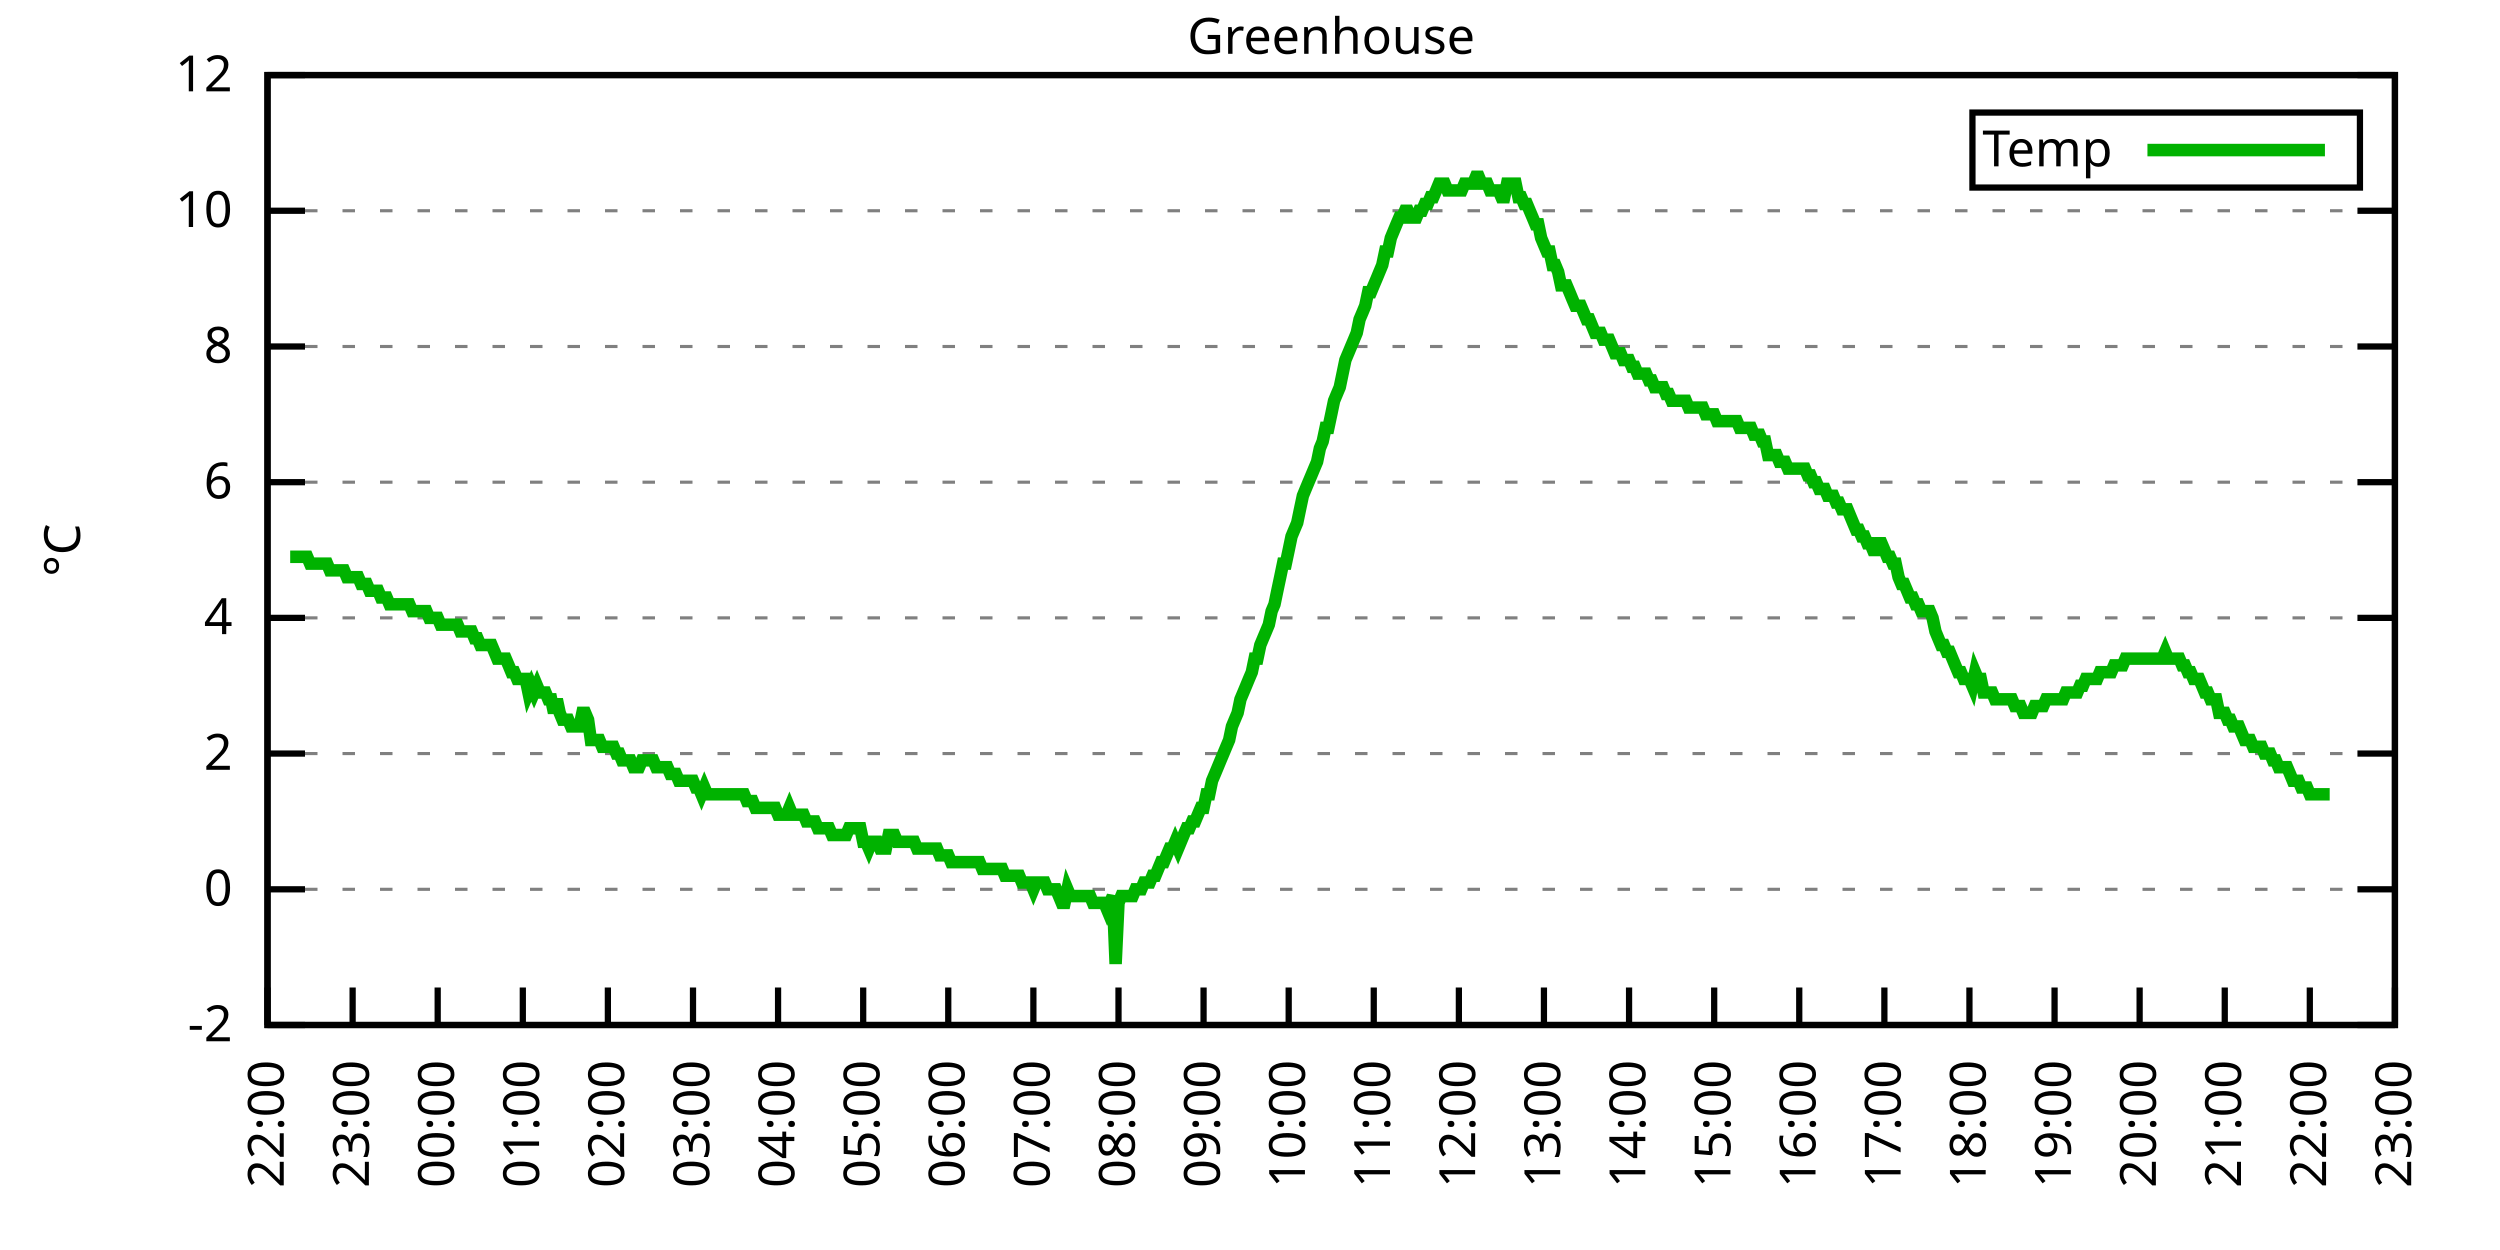
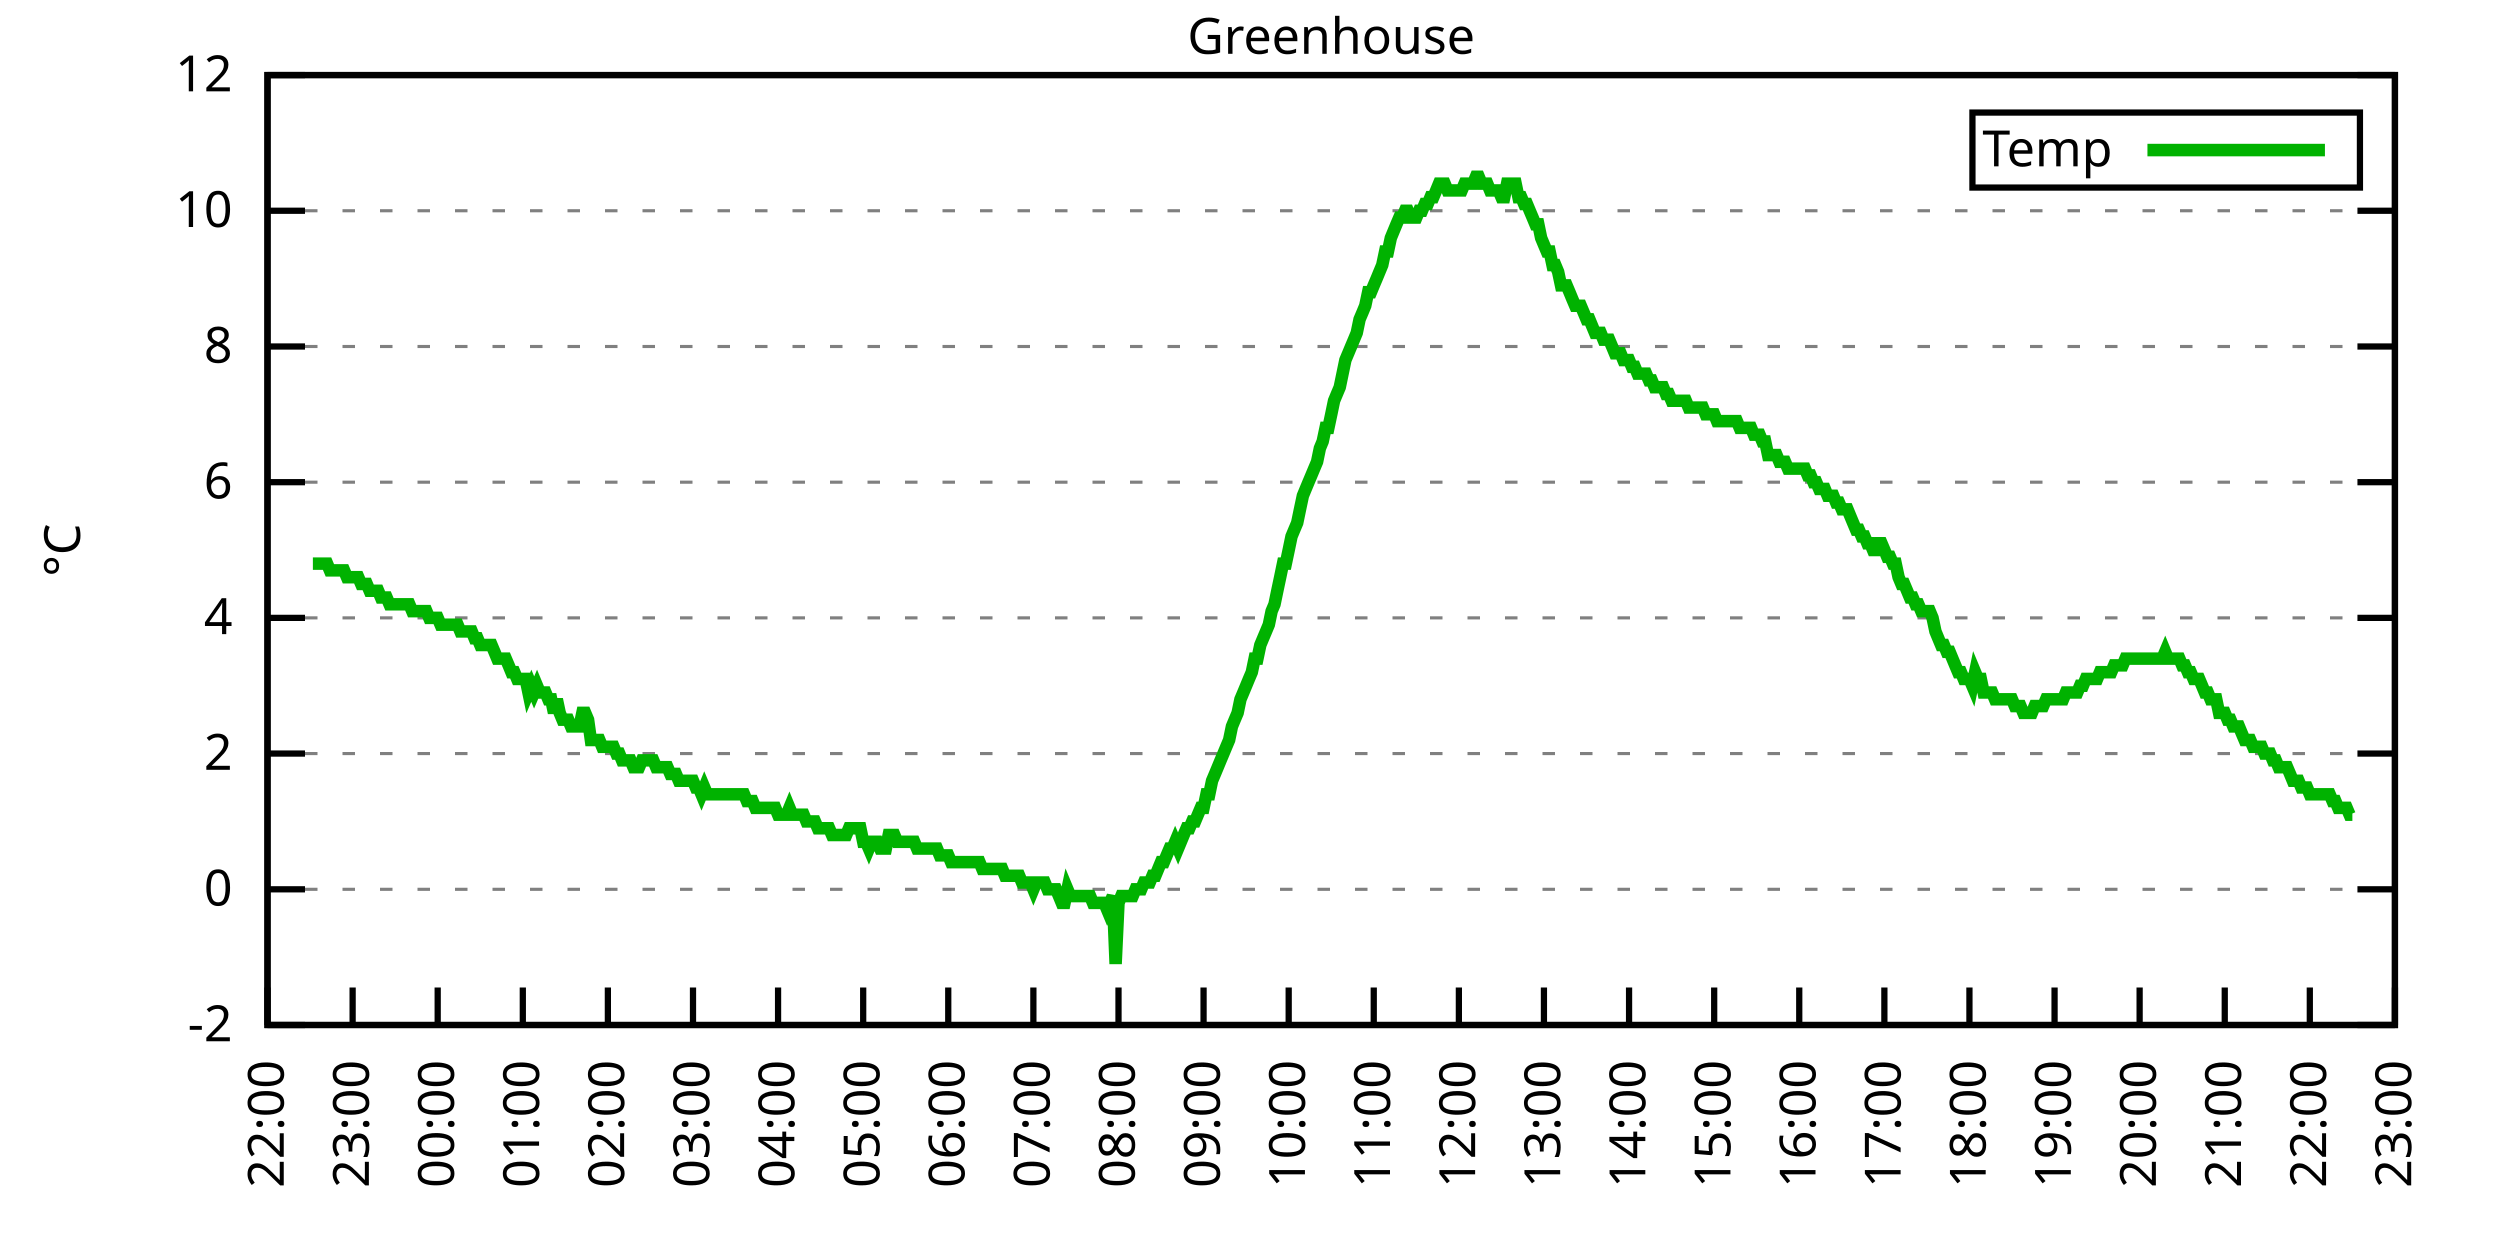
<svg xmlns="http://www.w3.org/2000/svg" xmlns:xlink="http://www.w3.org/1999/xlink" width="400" height="200" viewBox="0 0 400 200">
  <g id="gnuplot_canvas">
    <rect x="0" y="0" width="400" height="200" fill="none" />
    <defs>
      <circle id="gpDot" r="0.5" stroke-width="0.5" stroke="currentColor" />
      <path id="gpPt0" stroke-width="0.333" stroke="currentColor" d="M-1,0 h2 M0,-1 v2" />
      <path id="gpPt1" stroke-width="0.333" stroke="currentColor" d="M-1,-1 L1,1 M1,-1 L-1,1" />
      <path id="gpPt2" stroke-width="0.333" stroke="currentColor" d="M-1,0 L1,0 M0,-1 L0,1 M-1,-1 L1,1 M-1,1 L1,-1" />
      <rect id="gpPt3" stroke-width="0.333" stroke="currentColor" x="-1" y="-1" width="2" height="2" />
      <rect id="gpPt4" stroke-width="0.333" stroke="currentColor" fill="currentColor" x="-1" y="-1" width="2" height="2" />
      <circle id="gpPt5" stroke-width="0.333" stroke="currentColor" cx="0" cy="0" r="1" />
      <use xlink:href="#gpPt5" id="gpPt6" fill="currentColor" stroke="none" />
      <path id="gpPt7" stroke-width="0.333" stroke="currentColor" d="M0,-1.33 L-1.33,0.67 L1.33,0.67 z" />
      <use xlink:href="#gpPt7" id="gpPt8" fill="currentColor" stroke="none" />
      <use xlink:href="#gpPt7" id="gpPt9" stroke="currentColor" transform="rotate(180)" />
      <use xlink:href="#gpPt9" id="gpPt10" fill="currentColor" stroke="none" />
      <use xlink:href="#gpPt3" id="gpPt11" stroke="currentColor" transform="rotate(45)" />
      <use xlink:href="#gpPt11" id="gpPt12" fill="currentColor" stroke="none" />
      <path id="gpPt13" stroke-width="0.333" stroke="currentColor" d="M0,1.330 L1.265,0.411 L0.782,-1.067 L-0.782,-1.076 L-1.265,0.411 z" />
      <use xlink:href="#gpPt13" id="gpPt14" fill="currentColor" stroke="none" />
      <filter id="textbox" filterUnits="objectBoundingBox" x="0" y="0" height="1" width="1">
        <feFlood flood-color="white" flood-opacity="1" result="bgnd" />
        <feComposite in="SourceGraphic" in2="bgnd" operator="atop" />
      </filter>
      <filter id="greybox" filterUnits="objectBoundingBox" x="0" y="0" height="1" width="1">
        <feFlood flood-color="lightgrey" flood-opacity="1" result="grey" />
        <feComposite in="SourceGraphic" in2="grey" operator="atop" />
      </filter>
    </defs>
    <g fill="none" color="white" stroke="currentColor" stroke-width="1.00" stroke-linecap="butt" stroke-linejoin="miter">
</g>
    <g fill="none" color="black" stroke="currentColor" stroke-width="1.00" stroke-linecap="butt" stroke-linejoin="miter">
      <g stroke="none" shape-rendering="crispEdges">
        <polygon fill="rgb(255, 255, 255)" points="42.80,164.00 383.18,164.00 383.18,12.02 42.80,12.02 " />
      </g>
    </g>
    <g fill="none" color="black" stroke="currentColor" stroke-width="1.00" stroke-linecap="butt" stroke-linejoin="miter">
</g>
    <g fill="none" color="black" stroke="black" stroke-width="0.50" stroke-linecap="butt" stroke-linejoin="miter">
</g>
    <g fill="none" color="gray" stroke="currentColor" stroke-width="0.50" stroke-linecap="butt" stroke-linejoin="miter">
      <path stroke="gray" stroke-dasharray="2,4" class="gridline" d="M42.80,164.00 L383.19,164.00  " />
    </g>
    <g fill="none" color="gray" stroke="gray" stroke-width="1.00" stroke-linecap="butt" stroke-linejoin="miter">
</g>
    <g fill="none" color="black" stroke="currentColor" stroke-width="1.00" stroke-linecap="butt" stroke-linejoin="miter">
      <path stroke="black" d="M42.80,164.00 L48.80,164.00 M383.19,164.00 L377.19,164.00  " />
      <g transform="translate(37.20,166.60)" stroke="none" fill="black" font-family="Sans" font-size="8.00" text-anchor="end">
        <text>
          <tspan font-family="Sans">-2</tspan>
        </text>
      </g>
    </g>
    <g fill="none" color="black" stroke="currentColor" stroke-width="1.00" stroke-linecap="butt" stroke-linejoin="miter">
</g>
    <g fill="none" color="black" stroke="black" stroke-width="0.50" stroke-linecap="butt" stroke-linejoin="miter">
</g>
    <g fill="none" color="gray" stroke="currentColor" stroke-width="0.50" stroke-linecap="butt" stroke-linejoin="miter">
      <path stroke="gray" stroke-dasharray="2,4" class="gridline" d="M42.80,142.29 L383.19,142.29  " />
    </g>
    <g fill="none" color="gray" stroke="gray" stroke-width="1.00" stroke-linecap="butt" stroke-linejoin="miter">
</g>
    <g fill="none" color="black" stroke="currentColor" stroke-width="1.00" stroke-linecap="butt" stroke-linejoin="miter">
      <path stroke="black" d="M42.80,142.29 L48.80,142.29 M383.19,142.29 L377.19,142.29  " />
      <g transform="translate(37.20,144.89)" stroke="none" fill="black" font-family="Sans" font-size="8.00" text-anchor="end">
        <text>
          <tspan font-family="Sans"> 0</tspan>
        </text>
      </g>
    </g>
    <g fill="none" color="black" stroke="currentColor" stroke-width="1.00" stroke-linecap="butt" stroke-linejoin="miter">
</g>
    <g fill="none" color="black" stroke="black" stroke-width="0.50" stroke-linecap="butt" stroke-linejoin="miter">
</g>
    <g fill="none" color="gray" stroke="currentColor" stroke-width="0.50" stroke-linecap="butt" stroke-linejoin="miter">
      <path stroke="gray" stroke-dasharray="2,4" class="gridline" d="M42.80,120.57 L383.19,120.57  " />
    </g>
    <g fill="none" color="gray" stroke="gray" stroke-width="1.00" stroke-linecap="butt" stroke-linejoin="miter">
</g>
    <g fill="none" color="black" stroke="currentColor" stroke-width="1.00" stroke-linecap="butt" stroke-linejoin="miter">
      <path stroke="black" d="M42.80,120.57 L48.80,120.57 M383.19,120.57 L377.19,120.57  " />
      <g transform="translate(37.20,123.17)" stroke="none" fill="black" font-family="Sans" font-size="8.00" text-anchor="end">
        <text>
          <tspan font-family="Sans"> 2</tspan>
        </text>
      </g>
    </g>
    <g fill="none" color="black" stroke="currentColor" stroke-width="1.00" stroke-linecap="butt" stroke-linejoin="miter">
</g>
    <g fill="none" color="black" stroke="black" stroke-width="0.50" stroke-linecap="butt" stroke-linejoin="miter">
</g>
    <g fill="none" color="gray" stroke="currentColor" stroke-width="0.50" stroke-linecap="butt" stroke-linejoin="miter">
      <path stroke="gray" stroke-dasharray="2,4" class="gridline" d="M42.80,98.86 L383.19,98.86  " />
    </g>
    <g fill="none" color="gray" stroke="gray" stroke-width="1.00" stroke-linecap="butt" stroke-linejoin="miter">
</g>
    <g fill="none" color="black" stroke="currentColor" stroke-width="1.00" stroke-linecap="butt" stroke-linejoin="miter">
      <path stroke="black" d="M42.80,98.86 L48.80,98.86 M383.19,98.86 L377.19,98.86  " />
      <g transform="translate(37.20,101.46)" stroke="none" fill="black" font-family="Sans" font-size="8.00" text-anchor="end">
        <text>
          <tspan font-family="Sans"> 4</tspan>
        </text>
      </g>
    </g>
    <g fill="none" color="black" stroke="currentColor" stroke-width="1.00" stroke-linecap="butt" stroke-linejoin="miter">
</g>
    <g fill="none" color="black" stroke="black" stroke-width="0.50" stroke-linecap="butt" stroke-linejoin="miter">
</g>
    <g fill="none" color="gray" stroke="currentColor" stroke-width="0.50" stroke-linecap="butt" stroke-linejoin="miter">
      <path stroke="gray" stroke-dasharray="2,4" class="gridline" d="M42.80,77.15 L383.19,77.15  " />
    </g>
    <g fill="none" color="gray" stroke="gray" stroke-width="1.00" stroke-linecap="butt" stroke-linejoin="miter">
</g>
    <g fill="none" color="black" stroke="currentColor" stroke-width="1.00" stroke-linecap="butt" stroke-linejoin="miter">
      <path stroke="black" d="M42.80,77.15 L48.80,77.15 M383.19,77.15 L377.19,77.15  " />
      <g transform="translate(37.20,79.75)" stroke="none" fill="black" font-family="Sans" font-size="8.00" text-anchor="end">
        <text>
          <tspan font-family="Sans"> 6</tspan>
        </text>
      </g>
    </g>
    <g fill="none" color="black" stroke="currentColor" stroke-width="1.00" stroke-linecap="butt" stroke-linejoin="miter">
</g>
    <g fill="none" color="black" stroke="black" stroke-width="0.50" stroke-linecap="butt" stroke-linejoin="miter">
</g>
    <g fill="none" color="gray" stroke="currentColor" stroke-width="0.50" stroke-linecap="butt" stroke-linejoin="miter">
      <path stroke="gray" stroke-dasharray="2,4" class="gridline" d="M42.80,55.44 L383.19,55.44  " />
    </g>
    <g fill="none" color="gray" stroke="gray" stroke-width="1.00" stroke-linecap="butt" stroke-linejoin="miter">
</g>
    <g fill="none" color="black" stroke="currentColor" stroke-width="1.00" stroke-linecap="butt" stroke-linejoin="miter">
      <path stroke="black" d="M42.80,55.44 L48.80,55.44 M383.19,55.44 L377.19,55.44  " />
      <g transform="translate(37.20,58.04)" stroke="none" fill="black" font-family="Sans" font-size="8.00" text-anchor="end">
        <text>
          <tspan font-family="Sans"> 8</tspan>
        </text>
      </g>
    </g>
    <g fill="none" color="black" stroke="currentColor" stroke-width="1.00" stroke-linecap="butt" stroke-linejoin="miter">
</g>
    <g fill="none" color="black" stroke="black" stroke-width="0.50" stroke-linecap="butt" stroke-linejoin="miter">
</g>
    <g fill="none" color="gray" stroke="currentColor" stroke-width="0.50" stroke-linecap="butt" stroke-linejoin="miter">
      <path stroke="gray" stroke-dasharray="2,4" class="gridline" d="M42.80,33.72 L383.19,33.72  " />
    </g>
    <g fill="none" color="gray" stroke="gray" stroke-width="1.00" stroke-linecap="butt" stroke-linejoin="miter">
</g>
    <g fill="none" color="black" stroke="currentColor" stroke-width="1.00" stroke-linecap="butt" stroke-linejoin="miter">
      <path stroke="black" d="M42.80,33.72 L48.80,33.72 M383.19,33.72 L377.19,33.72  " />
      <g transform="translate(37.20,36.32)" stroke="none" fill="black" font-family="Sans" font-size="8.00" text-anchor="end">
        <text>
          <tspan font-family="Sans"> 10</tspan>
        </text>
      </g>
    </g>
    <g fill="none" color="black" stroke="currentColor" stroke-width="1.00" stroke-linecap="butt" stroke-linejoin="miter">
</g>
    <g fill="none" color="black" stroke="black" stroke-width="0.50" stroke-linecap="butt" stroke-linejoin="miter">
</g>
    <g fill="none" color="gray" stroke="currentColor" stroke-width="0.50" stroke-linecap="butt" stroke-linejoin="miter">
      <path stroke="gray" stroke-dasharray="2,4" class="gridline" d="M42.80,12.01 L383.19,12.01  " />
    </g>
    <g fill="none" color="gray" stroke="gray" stroke-width="1.00" stroke-linecap="butt" stroke-linejoin="miter">
</g>
    <g fill="none" color="black" stroke="currentColor" stroke-width="1.00" stroke-linecap="butt" stroke-linejoin="miter">
      <path stroke="black" d="M42.80,12.01 L48.80,12.01 M383.19,12.01 L377.19,12.01  " />
      <g transform="translate(37.20,14.61)" stroke="none" fill="black" font-family="Sans" font-size="8.00" text-anchor="end">
        <text>
          <tspan font-family="Sans"> 12</tspan>
        </text>
      </g>
    </g>
    <g fill="none" color="black" stroke="currentColor" stroke-width="1.00" stroke-linecap="butt" stroke-linejoin="miter">
      <path stroke="black" d="M42.80,164.00 L42.80,158.00  " />
      <g transform="translate(45.40,169.60) rotate(270.00)" stroke="none" fill="black" font-family="Sans" font-size="8.00" text-anchor="end">
        <text>
          <tspan font-family="Sans">22:00</tspan>
        </text>
      </g>
    </g>
    <g fill="none" color="black" stroke="currentColor" stroke-width="1.00" stroke-linecap="butt" stroke-linejoin="miter">
      <path stroke="black" d="M56.42,164.00 L56.42,158.00  " />
      <g transform="translate(59.02,169.60) rotate(270.00)" stroke="none" fill="black" font-family="Sans" font-size="8.00" text-anchor="end">
        <text>
          <tspan font-family="Sans">23:00</tspan>
        </text>
      </g>
    </g>
    <g fill="none" color="black" stroke="currentColor" stroke-width="1.00" stroke-linecap="butt" stroke-linejoin="miter">
      <path stroke="black" d="M70.03,164.00 L70.03,158.00  " />
      <g transform="translate(72.63,169.60) rotate(270.00)" stroke="none" fill="black" font-family="Sans" font-size="8.00" text-anchor="end">
        <text>
          <tspan font-family="Sans">00:00</tspan>
        </text>
      </g>
    </g>
    <g fill="none" color="black" stroke="currentColor" stroke-width="1.00" stroke-linecap="butt" stroke-linejoin="miter">
      <path stroke="black" d="M83.65,164.00 L83.65,158.00  " />
      <g transform="translate(86.25,169.60) rotate(270.00)" stroke="none" fill="black" font-family="Sans" font-size="8.00" text-anchor="end">
        <text>
          <tspan font-family="Sans">01:00</tspan>
        </text>
      </g>
    </g>
    <g fill="none" color="black" stroke="currentColor" stroke-width="1.00" stroke-linecap="butt" stroke-linejoin="miter">
      <path stroke="black" d="M97.26,164.00 L97.26,158.00  " />
      <g transform="translate(99.86,169.60) rotate(270.00)" stroke="none" fill="black" font-family="Sans" font-size="8.00" text-anchor="end">
        <text>
          <tspan font-family="Sans">02:00</tspan>
        </text>
      </g>
    </g>
    <g fill="none" color="black" stroke="currentColor" stroke-width="1.00" stroke-linecap="butt" stroke-linejoin="miter">
      <path stroke="black" d="M110.88,164.00 L110.88,158.00  " />
      <g transform="translate(113.48,169.60) rotate(270.00)" stroke="none" fill="black" font-family="Sans" font-size="8.00" text-anchor="end">
        <text>
          <tspan font-family="Sans">03:00</tspan>
        </text>
      </g>
    </g>
    <g fill="none" color="black" stroke="currentColor" stroke-width="1.00" stroke-linecap="butt" stroke-linejoin="miter">
      <path stroke="black" d="M124.49,164.00 L124.49,158.00  " />
      <g transform="translate(127.09,169.60) rotate(270.00)" stroke="none" fill="black" font-family="Sans" font-size="8.00" text-anchor="end">
        <text>
          <tspan font-family="Sans">04:00</tspan>
        </text>
      </g>
    </g>
    <g fill="none" color="black" stroke="currentColor" stroke-width="1.00" stroke-linecap="butt" stroke-linejoin="miter">
      <path stroke="black" d="M138.11,164.00 L138.11,158.00  " />
      <g transform="translate(140.71,169.60) rotate(270.00)" stroke="none" fill="black" font-family="Sans" font-size="8.00" text-anchor="end">
        <text>
          <tspan font-family="Sans">05:00</tspan>
        </text>
      </g>
    </g>
    <g fill="none" color="black" stroke="currentColor" stroke-width="1.00" stroke-linecap="butt" stroke-linejoin="miter">
      <path stroke="black" d="M151.72,164.00 L151.72,158.00  " />
      <g transform="translate(154.32,169.60) rotate(270.00)" stroke="none" fill="black" font-family="Sans" font-size="8.00" text-anchor="end">
        <text>
          <tspan font-family="Sans">06:00</tspan>
        </text>
      </g>
    </g>
    <g fill="none" color="black" stroke="currentColor" stroke-width="1.00" stroke-linecap="butt" stroke-linejoin="miter">
      <path stroke="black" d="M165.34,164.00 L165.34,158.00  " />
      <g transform="translate(167.94,169.60) rotate(270.00)" stroke="none" fill="black" font-family="Sans" font-size="8.00" text-anchor="end">
        <text>
          <tspan font-family="Sans">07:00</tspan>
        </text>
      </g>
    </g>
    <g fill="none" color="black" stroke="currentColor" stroke-width="1.00" stroke-linecap="butt" stroke-linejoin="miter">
      <path stroke="black" d="M178.96,164.00 L178.96,158.00  " />
      <g transform="translate(181.56,169.60) rotate(270.00)" stroke="none" fill="black" font-family="Sans" font-size="8.00" text-anchor="end">
        <text>
          <tspan font-family="Sans">08:00</tspan>
        </text>
      </g>
    </g>
    <g fill="none" color="black" stroke="currentColor" stroke-width="1.00" stroke-linecap="butt" stroke-linejoin="miter">
      <path stroke="black" d="M192.57,164.00 L192.57,158.00  " />
      <g transform="translate(195.17,169.60) rotate(270.00)" stroke="none" fill="black" font-family="Sans" font-size="8.00" text-anchor="end">
        <text>
          <tspan font-family="Sans">09:00</tspan>
        </text>
      </g>
    </g>
    <g fill="none" color="black" stroke="currentColor" stroke-width="1.00" stroke-linecap="butt" stroke-linejoin="miter">
      <path stroke="black" d="M206.19,164.00 L206.19,158.00  " />
      <g transform="translate(208.79,169.60) rotate(270.00)" stroke="none" fill="black" font-family="Sans" font-size="8.00" text-anchor="end">
        <text>
          <tspan font-family="Sans">10:00</tspan>
        </text>
      </g>
    </g>
    <g fill="none" color="black" stroke="currentColor" stroke-width="1.00" stroke-linecap="butt" stroke-linejoin="miter">
      <path stroke="black" d="M219.80,164.00 L219.80,158.00  " />
      <g transform="translate(222.40,169.60) rotate(270.00)" stroke="none" fill="black" font-family="Sans" font-size="8.00" text-anchor="end">
        <text>
          <tspan font-family="Sans">11:00</tspan>
        </text>
      </g>
    </g>
    <g fill="none" color="black" stroke="currentColor" stroke-width="1.00" stroke-linecap="butt" stroke-linejoin="miter">
      <path stroke="black" d="M233.42,164.00 L233.42,158.00  " />
      <g transform="translate(236.02,169.60) rotate(270.00)" stroke="none" fill="black" font-family="Sans" font-size="8.00" text-anchor="end">
        <text>
          <tspan font-family="Sans">12:00</tspan>
        </text>
      </g>
    </g>
    <g fill="none" color="black" stroke="currentColor" stroke-width="1.00" stroke-linecap="butt" stroke-linejoin="miter">
      <path stroke="black" d="M247.03,164.00 L247.03,158.00  " />
      <g transform="translate(249.63,169.60) rotate(270.00)" stroke="none" fill="black" font-family="Sans" font-size="8.00" text-anchor="end">
        <text>
          <tspan font-family="Sans">13:00</tspan>
        </text>
      </g>
    </g>
    <g fill="none" color="black" stroke="currentColor" stroke-width="1.00" stroke-linecap="butt" stroke-linejoin="miter">
      <path stroke="black" d="M260.65,164.00 L260.65,158.00  " />
      <g transform="translate(263.25,169.60) rotate(270.00)" stroke="none" fill="black" font-family="Sans" font-size="8.00" text-anchor="end">
        <text>
          <tspan font-family="Sans">14:00</tspan>
        </text>
      </g>
    </g>
    <g fill="none" color="black" stroke="currentColor" stroke-width="1.00" stroke-linecap="butt" stroke-linejoin="miter">
      <path stroke="black" d="M274.27,164.00 L274.27,158.00  " />
      <g transform="translate(276.87,169.60) rotate(270.00)" stroke="none" fill="black" font-family="Sans" font-size="8.00" text-anchor="end">
        <text>
          <tspan font-family="Sans">15:00</tspan>
        </text>
      </g>
    </g>
    <g fill="none" color="black" stroke="currentColor" stroke-width="1.00" stroke-linecap="butt" stroke-linejoin="miter">
      <path stroke="black" d="M287.88,164.00 L287.88,158.00  " />
      <g transform="translate(290.48,169.60) rotate(270.00)" stroke="none" fill="black" font-family="Sans" font-size="8.00" text-anchor="end">
        <text>
          <tspan font-family="Sans">16:00</tspan>
        </text>
      </g>
    </g>
    <g fill="none" color="black" stroke="currentColor" stroke-width="1.00" stroke-linecap="butt" stroke-linejoin="miter">
      <path stroke="black" d="M301.50,164.00 L301.50,158.00  " />
      <g transform="translate(304.10,169.60) rotate(270.00)" stroke="none" fill="black" font-family="Sans" font-size="8.00" text-anchor="end">
        <text>
          <tspan font-family="Sans">17:00</tspan>
        </text>
      </g>
    </g>
    <g fill="none" color="black" stroke="currentColor" stroke-width="1.00" stroke-linecap="butt" stroke-linejoin="miter">
      <path stroke="black" d="M315.11,164.00 L315.11,158.00  " />
      <g transform="translate(317.71,169.60) rotate(270.00)" stroke="none" fill="black" font-family="Sans" font-size="8.00" text-anchor="end">
        <text>
          <tspan font-family="Sans">18:00</tspan>
        </text>
      </g>
    </g>
    <g fill="none" color="black" stroke="currentColor" stroke-width="1.00" stroke-linecap="butt" stroke-linejoin="miter">
      <path stroke="black" d="M328.73,164.00 L328.73,158.00  " />
      <g transform="translate(331.33,169.60) rotate(270.00)" stroke="none" fill="black" font-family="Sans" font-size="8.00" text-anchor="end">
        <text>
          <tspan font-family="Sans">19:00</tspan>
        </text>
      </g>
    </g>
    <g fill="none" color="black" stroke="currentColor" stroke-width="1.00" stroke-linecap="butt" stroke-linejoin="miter">
      <path stroke="black" d="M342.34,164.00 L342.34,158.00  " />
      <g transform="translate(344.94,169.60) rotate(270.00)" stroke="none" fill="black" font-family="Sans" font-size="8.00" text-anchor="end">
        <text>
          <tspan font-family="Sans">20:00</tspan>
        </text>
      </g>
    </g>
    <g fill="none" color="black" stroke="currentColor" stroke-width="1.00" stroke-linecap="butt" stroke-linejoin="miter">
      <path stroke="black" d="M355.96,164.00 L355.96,158.00  " />
      <g transform="translate(358.56,169.60) rotate(270.00)" stroke="none" fill="black" font-family="Sans" font-size="8.00" text-anchor="end">
        <text>
          <tspan font-family="Sans">21:00</tspan>
        </text>
      </g>
    </g>
    <g fill="none" color="black" stroke="currentColor" stroke-width="1.00" stroke-linecap="butt" stroke-linejoin="miter">
      <path stroke="black" d="M369.57,164.00 L369.57,158.00  " />
      <g transform="translate(372.17,169.60) rotate(270.00)" stroke="none" fill="black" font-family="Sans" font-size="8.00" text-anchor="end">
        <text>
          <tspan font-family="Sans">22:00</tspan>
        </text>
      </g>
    </g>
    <g fill="none" color="black" stroke="currentColor" stroke-width="1.00" stroke-linecap="butt" stroke-linejoin="miter">
      <path stroke="black" d="M383.19,164.00 L383.19,158.00  " />
      <g transform="translate(385.79,169.60) rotate(270.00)" stroke="none" fill="black" font-family="Sans" font-size="8.00" text-anchor="end">
        <text>
          <tspan font-family="Sans">23:00</tspan>
        </text>
      </g>
    </g>
    <g fill="none" color="black" stroke="currentColor" stroke-width="1.00" stroke-linecap="butt" stroke-linejoin="miter">
</g>
    <g fill="none" color="black" stroke="currentColor" stroke-width="1.00" stroke-linecap="butt" stroke-linejoin="miter">
      <path stroke="black" d="M42.80,12.01 L42.80,164.00 L383.19,164.00 L383.19,12.01 L42.80,12.01 Z  " />
    </g>
    <g fill="none" color="black" stroke="currentColor" stroke-width="1.00" stroke-linecap="butt" stroke-linejoin="miter">
</g>
    <g fill="none" color="black" stroke="currentColor" stroke-width="1.00" stroke-linecap="butt" stroke-linejoin="miter">
      <path stroke="black" d="M315.59,30.01 L315.59,18.01 L377.59,18.01 L377.59,30.01 L315.59,30.01 Z  " />
    </g>
    <g id="Greenhouse_plot_1">
      <g fill="none" color="white" stroke="black" stroke-width="2.00" stroke-linecap="butt" stroke-linejoin="miter">
</g>
      <g fill="none" color="black" stroke="currentColor" stroke-width="2.00" stroke-linecap="butt" stroke-linejoin="miter">
        <g transform="translate(337.99,26.61)" stroke="none" fill="black" font-family="Sans" font-size="8.00" text-anchor="end">
          <text>
            <tspan font-family="Sans">Temp</tspan>
          </text>
        </g>
      </g>
      <g fill="none" color="black" stroke="currentColor" stroke-width="2.00" stroke-linecap="butt" stroke-linejoin="miter">
-         <path stroke="rgb(  0, 178,   0)" d="M343.59,24.01 L371.99,24.01 M46.43,89.09 L46.88,89.09 L47.34,89.09 L47.79,89.09 L48.25,89.09 L48.70,89.09   L49.15,89.09 L49.61,90.18 L50.06,90.18 L50.52,90.18 L50.97,90.18 L51.42,90.18 L51.88,90.18 L52.33,90.18   L52.78,91.26 L53.24,91.26 L53.69,91.26 L54.15,91.26 L54.60,91.26 L55.05,91.26 L55.51,92.35 L55.96,92.35   L56.42,92.35 L56.87,92.35 L57.32,92.35 L57.78,93.43 L58.23,93.43 L58.68,93.43 L59.14,94.52 L59.59,94.52   L60.05,94.52 L60.50,94.52 L60.95,95.60 L61.41,95.60 L61.86,95.60 L62.32,96.69 L62.77,96.69 L63.22,96.69   L63.68,96.69 L64.13,96.69 L64.58,96.69 L65.04,96.69 L65.49,96.69 L65.95,97.78 L66.40,97.78 L66.85,97.78   L67.31,97.78 L67.76,97.78 L68.22,97.78 L68.67,98.86 L69.12,98.86 L69.58,98.86 L70.03,98.86 L70.49,99.95   L70.94,99.95 L71.39,99.95 L71.85,99.95 L72.30,99.95 L72.75,99.95 L73.21,99.95 L73.66,101.03 L74.12,101.03   L74.57,101.03 L75.02,101.03 L75.48,101.03 L75.93,102.12 L76.39,102.12 L76.84,103.20 L77.29,103.20 L77.75,103.20   L78.20,103.20 L78.65,103.20 L79.11,104.29 L79.56,105.38 L80.02,105.38 L80.47,105.38 L80.92,105.38 L81.38,106.46   L81.83,107.55 L82.29,107.55 L82.74,108.63 L83.19,108.63 L83.65,108.63 L84.10,108.63 L84.55,110.80 L85.01,109.72   L85.46,110.80 L85.92,109.72 L86.37,110.80 L86.82,110.80 L87.28,110.80 L87.73,111.89 L88.19,111.89 L88.64,114.06   L89.09,111.89 L89.55,114.06 L90.00,115.15 L90.45,115.15 L90.91,115.15 L91.36,116.23 L91.82,116.23 L92.27,116.23   L92.72,116.23 L93.18,114.06 L93.63,114.06 L94.09,115.15 L94.54,118.40 L94.99,118.40 L95.45,118.40 L95.90,118.40   L96.35,119.49 L96.81,119.49 L97.26,119.49 L97.72,119.49 L98.17,119.49 L98.62,120.57 L99.08,120.57 L99.53,121.66   L99.99,121.66 L100.44,121.66 L100.89,121.66 L101.35,122.75 L101.80,122.75 L102.25,122.75 L102.71,121.66 L103.16,121.66   L103.62,121.66 L104.07,121.66 L104.52,121.66 L104.98,122.75 L105.43,122.75 L105.89,122.75 L106.34,122.75 L106.79,122.75   L107.25,123.83 L107.70,123.83 L108.15,123.83 L108.61,124.92 L109.06,124.92 L109.52,124.92 L109.97,124.92 L110.42,124.92   L110.88,124.92 L111.33,126.00 L111.79,126.00 L112.24,127.09 L112.69,126.00 L113.15,127.09 L113.60,127.09 L114.05,127.09   L114.51,127.09 L114.96,127.09 L115.42,127.09 L115.87,127.09 L116.32,127.09 L116.78,127.09 L117.23,127.09 L117.69,127.09   L118.14,127.09 L118.59,127.09 L119.05,127.09 L119.50,128.17 L119.96,128.17 L120.41,128.17 L120.86,129.26 L121.32,129.26   L121.77,129.26 L122.22,129.26 L122.68,129.26 L123.13,129.26 L123.59,129.26 L124.04,129.26 L124.49,130.35 L124.95,130.35   L125.40,130.35 L125.86,130.35 L126.31,129.26 L126.76,130.35 L127.22,130.35 L127.67,130.35 L128.12,130.35 L128.58,130.35   L129.03,131.43 L129.49,131.43 L129.94,131.43 L130.39,131.43 L130.85,132.52 L131.30,132.52 L131.76,132.52 L132.21,132.52   L132.66,132.52 L133.12,133.60 L133.57,133.60 L134.02,133.60 L134.48,133.60 L134.93,133.60 L135.39,133.60 L135.84,132.52   L136.29,132.52 L136.75,132.52 L137.20,132.52 L137.66,132.52 L138.11,134.69 L138.56,134.69 L139.02,135.77 L139.47,134.69   L139.92,134.69 L140.38,134.69 L140.83,135.77 L141.29,135.77 L141.74,135.77 L142.19,133.60 L142.65,133.60 L143.10,133.60   L143.56,134.69 L144.01,134.69 L144.46,134.69 L144.92,134.69 L145.37,134.69 L145.82,134.69 L146.28,134.69 L146.73,135.77   L147.19,135.77 L147.64,135.77 L148.09,135.77 L148.55,135.77 L149.00,135.77 L149.46,135.77 L149.91,135.77 L150.36,136.86   L150.82,136.86 L151.27,136.86 L151.72,136.86 L152.18,137.94 L152.63,137.94 L153.09,137.94 L153.54,137.94 L153.99,137.94   L154.45,137.94 L154.90,137.94 L155.36,137.94 L155.81,137.94 L156.26,137.94 L156.72,137.94 L157.17,139.03 L157.62,139.03   L158.08,139.03 L158.53,139.03 L158.99,139.03 L159.44,139.03 L159.89,139.03 L160.35,139.03 L160.80,140.12 L161.26,140.12   L161.71,140.12 L162.16,140.12 L162.62,140.12 L163.07,140.12 L163.52,141.20 L163.98,141.20 L164.43,141.20 L164.89,141.20   L165.34,142.29 L165.79,141.20 L166.25,141.20 L166.70,141.20 L167.16,141.20 L167.61,142.29 L168.06,142.29 L168.52,142.29   L168.97,142.29 L169.43,143.37 L169.88,144.46 L170.33,144.46 L170.79,142.29 L171.24,143.37 L171.69,143.37 L172.15,143.37   L172.60,143.37 L173.06,143.37 L173.51,143.37 L173.96,143.37 L174.42,143.37 L174.87,144.46 L175.33,144.46 L175.78,144.46   L176.23,144.46 L176.69,144.46 L177.14,145.54 L177.59,144.46 L178.05,143.37 L178.50,154.23 L178.96,144.46 L179.41,143.37   L179.86,143.37 L180.32,143.37 L180.77,143.37 L181.23,143.37 L181.68,142.29 L182.13,142.29 L182.59,142.29 L183.04,141.20   L183.49,141.20 L183.95,141.20 L184.40,140.12 L184.86,140.12 L185.31,139.03 L185.76,137.94 L186.22,137.94 L186.67,136.86   L187.13,135.77 L187.58,135.77 L188.03,134.69 L188.49,135.77 L188.94,134.69 L189.39,133.60 L189.85,132.52 L190.30,132.52   L190.76,131.43 L191.21,131.43 L191.66,130.35 L192.12,129.26 L192.57,129.26 L193.03,127.09 L193.48,127.09 L193.93,124.92   L194.39,123.83 L194.84,122.75 L195.29,121.66 L195.75,120.57 L196.20,119.49 L196.66,118.40 L197.11,116.23 L197.56,115.15   L198.02,114.06 L198.47,111.89 L198.93,110.80 L199.38,109.72 L199.83,108.63 L200.29,107.55 L200.74,105.38 L201.19,105.38   L201.65,103.20 L202.10,102.12 L202.56,101.03 L203.01,99.95 L203.46,97.78 L203.92,96.69 L204.37,94.52 L204.83,92.35   L205.28,90.18 L205.73,90.18 L206.19,88.00 L206.64,85.83 L207.09,84.75 L207.55,83.66 L208.00,81.49 L208.46,79.32   L208.91,78.23 L209.36,77.15 L209.82,76.06 L210.27,74.98 L210.73,73.89 L211.18,71.72 L211.63,70.63 L212.09,68.46   L212.54,68.46 L213.00,66.29 L213.45,64.12 L213.90,63.04 L214.36,61.95 L214.81,59.78 L215.26,57.61 L215.72,56.52   L216.17,55.44 L216.63,54.35 L217.08,53.26 L217.53,51.09 L217.99,50.01 L218.44,48.92 L218.90,46.75 L219.35,46.75   L219.80,45.66 L220.26,44.58 L220.71,43.49 L221.16,42.41 L221.62,40.24 L222.07,40.24 L222.53,38.07 L222.98,36.98   L223.43,35.89 L223.89,34.81 L224.34,34.81 L224.80,33.72 L225.25,33.72 L225.70,34.81 L226.16,34.81 L226.61,34.81   L227.06,33.72 L227.52,33.72 L227.97,32.64 L228.43,32.64 L228.88,31.55 L229.33,31.55 L229.79,30.47 L230.24,29.38   L230.70,29.38 L231.15,29.38 L231.60,30.47 L232.06,30.47 L232.51,30.47 L232.96,30.47 L233.42,30.47 L233.87,30.47   L234.33,29.38 L234.78,29.38 L235.23,29.38 L235.69,29.38 L236.14,28.29 L236.60,28.29 L237.05,29.38 L237.50,29.38   L237.96,29.38 L238.41,30.47 L238.86,30.47 L239.32,30.47 L239.77,30.47 L240.23,31.55 L240.68,31.55 L241.13,29.38   L241.59,29.38 L242.04,29.38 L242.50,29.38 L242.95,31.55 L243.40,31.55 L243.86,32.64 L244.31,32.64 L244.76,33.72   L245.22,34.81 L245.67,35.89 L246.13,35.89 L246.58,38.07 L247.03,39.15 L247.49,40.24 L247.94,40.24 L248.40,42.41   L248.85,42.41 L249.30,43.49 L249.76,45.66 L250.21,45.66 L250.66,45.66 L251.12,46.75 L251.57,47.84 L252.03,48.92   L252.48,48.92 L252.93,48.92 L253.39,50.01 L253.84,51.09 L254.30,51.09 L254.75,52.18 L255.20,53.26 L255.66,53.26   L256.11,53.26 L256.56,54.35 L257.02,54.35 L257.47,54.35 L257.93,55.44 L258.38,56.52 L258.83,56.52 L259.29,56.52   L259.74,57.61 L260.20,57.61 L260.65,57.61 L261.10,58.69 L261.56,58.69 L262.01,59.78 L262.47,59.78 L262.92,59.78   L263.37,59.78 L263.83,60.86 L264.28,60.86 L264.73,61.95 L265.19,61.95 L265.64,61.95 L266.10,61.95 L266.55,63.04   L267.00,63.04 L267.46,64.12 L267.91,64.12 L268.37,64.12 L268.82,64.12 L269.27,64.12 L269.73,64.12 L270.18,65.21   L270.63,65.21 L271.09,65.21 L271.54,65.21 L272.00,65.21 L272.45,65.21 L272.90,66.29 L273.36,66.29 L273.81,66.29   L274.27,66.29 L274.72,67.38 L275.17,67.38 L275.63,67.38 L276.08,67.38 L276.53,67.38 L276.99,67.38 L277.44,67.38   L277.90,67.38 L278.35,68.46 L278.80,68.46 L279.26,68.46 L279.71,68.46 L280.17,68.46 L280.62,69.55 L281.07,69.55   L281.53,69.55 L281.98,70.63 L282.43,70.63 L282.89,72.81 L283.34,72.81 L283.80,72.81 L284.25,72.81 L284.70,73.89   L285.16,73.89 L285.61,73.89 L286.07,74.98 L286.52,74.98 L286.97,74.98 L287.43,74.98 L287.88,74.98 L288.33,74.98   L288.79,74.98 L289.24,76.06 L289.70,76.06 L290.15,77.15 L290.60,77.15 L291.06,78.23 L291.51,78.23 L291.97,78.23   L292.42,79.32 L292.87,79.32 L293.33,79.32 L293.78,80.41 L294.23,80.41 L294.69,81.49 L295.14,81.49 L295.60,81.49   L296.05,82.58 L296.50,83.66 L296.96,84.75 L297.41,84.75 L297.87,85.83 L298.32,85.83 L298.77,86.92 L299.23,86.92   L299.68,88.00 L300.13,88.00 L300.59,86.92 L301.04,86.92 L301.50,88.00 L301.95,89.09 L302.40,89.09 L302.86,90.18   L303.31,90.18 L303.77,92.35 L304.22,93.43 L304.67,93.43 L305.13,94.52 L305.58,95.60 L306.03,95.60 L306.49,96.69   L306.94,96.69 L307.40,97.78 L307.85,97.78 L308.30,97.78 L308.76,97.78 L309.21,98.86 L309.67,101.03 L310.12,102.12   L310.57,103.20 L311.03,103.20 L311.48,104.29 L311.94,104.29 L312.39,105.38 L312.84,106.46 L313.30,107.55 L313.75,107.55   L314.20,108.63 L314.66,108.63 L315.11,108.63 L315.57,109.72 L316.02,107.55 L316.47,108.63 L316.93,108.63 L317.38,110.80   L317.84,110.80 L318.29,110.80 L318.74,110.80 L319.20,111.89 L319.65,111.89 L320.10,111.89 L320.56,111.89 L321.01,111.89   L321.47,111.89 L321.92,111.89 L322.37,112.97 L322.83,112.97 L323.28,112.97 L323.74,114.06 L324.19,114.06 L324.64,114.06   L325.10,114.06 L325.55,112.97 L326.00,112.97 L326.46,112.97 L326.91,112.97 L327.37,111.89 L327.82,111.89 L328.27,111.89   L328.73,111.89 L329.18,111.89 L329.64,111.89 L330.09,111.89 L330.54,110.80 L331.00,110.80 L331.45,110.80 L331.90,110.80   L332.36,110.80 L332.81,109.72 L333.27,109.72 L333.72,108.63 L334.17,108.63 L334.63,108.63 L335.08,108.63 L335.54,108.63   L335.99,107.55 L336.44,107.55 L336.90,107.55 L337.35,107.55 L337.80,107.55 L338.26,106.46 L338.71,106.46 L339.17,106.46   L339.62,106.46 L340.07,105.38 L340.53,105.38 L340.98,105.38 L341.44,105.38 L341.89,105.38 L342.34,105.38 L342.80,105.38   L343.25,105.38 L343.70,105.38 L344.16,105.38 L344.61,105.38 L345.07,105.38 L345.52,105.38 L345.97,105.38 L346.43,104.29   L346.88,105.38 L347.34,105.38 L347.79,105.38 L348.24,105.38 L348.70,105.38 L349.15,106.46 L349.60,106.46 L350.06,107.55   L350.51,107.55 L350.97,108.63 L351.42,108.63 L351.87,108.63 L352.33,109.72 L352.78,110.80 L353.24,110.80 L353.69,111.89   L354.14,111.89 L354.60,111.89 L355.05,114.06 L355.50,114.06 L355.96,114.06 L356.41,115.15 L356.87,115.15 L357.32,116.23   L357.77,116.23 L358.23,116.23 L358.68,117.32 L359.14,118.40 L359.59,118.40 L360.04,118.40 L360.50,119.49 L360.95,119.49   L361.41,119.49 L361.86,119.49 L362.31,120.57 L362.77,120.57 L363.22,120.57 L363.67,121.66 L364.13,121.66 L364.58,122.75   L365.04,122.75 L365.49,122.75 L365.94,122.75 L366.40,123.83 L366.85,124.92 L367.31,124.92 L367.76,124.92 L368.21,126.00   L368.67,126.00 L369.12,126.00 L369.57,127.09 L370.03,127.09 L370.48,127.09 L370.94,127.09 L371.39,127.09 L371.84,127.09   L372.30,127.09 L372.75,127.09  " />
+         <path stroke="rgb(  0, 178,   0)" d="M343.59,24.01 L371.99,24.01 M50.06,90.18 L50.52,90.18 L50.97,90.18 L51.42,90.18 L51.88,90.18 L52.33,90.18   L52.78,91.26 L53.24,91.26 L53.69,91.26 L54.15,91.26 L54.60,91.26 L55.05,91.26 L55.51,92.35 L55.96,92.35   L56.42,92.35 L56.87,92.35 L57.32,92.35 L57.78,93.43 L58.23,93.43 L58.68,93.43 L59.14,94.52 L59.59,94.52   L60.05,94.52 L60.50,94.52 L60.95,95.60 L61.41,95.60 L61.86,95.60 L62.32,96.69 L62.77,96.69 L63.22,96.69   L63.68,96.69 L64.13,96.69 L64.58,96.69 L65.04,96.69 L65.49,96.69 L65.95,97.78 L66.40,97.78 L66.85,97.78   L67.31,97.78 L67.76,97.78 L68.22,97.78 L68.67,98.86 L69.12,98.86 L69.58,98.86 L70.03,98.86 L70.49,99.95   L70.94,99.95 L71.39,99.95 L71.85,99.95 L72.30,99.95 L72.75,99.95 L73.21,99.95 L73.66,101.03 L74.12,101.03   L74.57,101.03 L75.02,101.03 L75.48,101.03 L75.93,102.12 L76.39,102.12 L76.84,103.20 L77.29,103.20 L77.75,103.20   L78.20,103.20 L78.65,103.20 L79.11,104.29 L79.56,105.38 L80.02,105.38 L80.47,105.38 L80.92,105.38 L81.38,106.46   L81.83,107.55 L82.29,107.55 L82.74,108.63 L83.19,108.63 L83.65,108.63 L84.10,108.63 L84.55,110.80 L85.01,109.72   L85.46,110.80 L85.92,109.72 L86.37,110.80 L86.82,110.80 L87.28,110.80 L87.73,111.89 L88.19,111.89 L88.64,114.06   L89.09,111.89 L89.55,114.06 L90.00,115.15 L90.45,115.15 L90.91,115.15 L91.36,116.23 L91.82,116.23 L92.27,116.23   L92.72,116.23 L93.18,114.06 L93.63,114.06 L94.09,115.15 L94.54,118.40 L94.99,118.40 L95.45,118.40 L95.90,118.40   L96.35,119.49 L96.81,119.49 L97.26,119.49 L97.72,119.49 L98.17,119.49 L98.62,120.57 L99.08,120.57 L99.53,121.66   L99.99,121.66 L100.44,121.66 L100.89,121.66 L101.35,122.75 L101.80,122.75 L102.25,122.75 L102.71,121.66 L103.16,121.66   L103.62,121.66 L104.07,121.66 L104.52,121.66 L104.98,122.75 L105.43,122.75 L105.89,122.75 L106.34,122.75 L106.79,122.75   L107.25,123.83 L107.70,123.83 L108.15,123.83 L108.61,124.92 L109.06,124.92 L109.52,124.92 L109.97,124.92 L110.42,124.92   L110.88,124.92 L111.33,126.00 L111.79,126.00 L112.24,127.09 L112.69,126.00 L113.15,127.09 L113.60,127.09 L114.05,127.09   L114.51,127.09 L114.96,127.09 L115.42,127.09 L115.87,127.09 L116.32,127.09 L116.78,127.09 L117.23,127.09 L117.69,127.09   L118.14,127.09 L118.59,127.09 L119.05,127.09 L119.50,128.17 L119.96,128.17 L120.41,128.17 L120.86,129.26 L121.32,129.26   L121.77,129.26 L122.22,129.26 L122.68,129.26 L123.13,129.26 L123.59,129.26 L124.04,129.26 L124.49,130.35 L124.95,130.35   L125.40,130.35 L125.86,130.35 L126.31,129.26 L126.76,130.35 L127.22,130.35 L127.67,130.35 L128.12,130.35 L128.58,130.35   L129.03,131.43 L129.49,131.43 L129.94,131.43 L130.39,131.43 L130.85,132.52 L131.30,132.52 L131.76,132.52 L132.21,132.52   L132.66,132.52 L133.12,133.60 L133.57,133.60 L134.02,133.60 L134.48,133.60 L134.93,133.60 L135.39,133.60 L135.84,132.52   L136.29,132.52 L136.75,132.52 L137.20,132.52 L137.66,132.52 L138.11,134.69 L138.56,134.69 L139.02,135.77 L139.47,134.69   L139.92,134.69 L140.38,134.69 L140.83,135.77 L141.29,135.77 L141.74,135.77 L142.19,133.60 L142.65,133.60 L143.10,133.60   L143.56,134.69 L144.01,134.69 L144.46,134.69 L144.92,134.69 L145.37,134.69 L145.82,134.69 L146.28,134.69 L146.73,135.77   L147.19,135.77 L147.64,135.77 L148.09,135.77 L148.55,135.77 L149.00,135.77 L149.46,135.77 L149.91,135.77 L150.36,136.86   L150.82,136.86 L151.27,136.86 L151.72,136.86 L152.18,137.94 L152.63,137.94 L153.09,137.94 L153.54,137.94 L153.99,137.94   L154.45,137.94 L154.90,137.94 L155.36,137.94 L155.81,137.94 L156.26,137.94 L156.72,137.94 L157.17,139.03 L157.62,139.03   L158.08,139.03 L158.53,139.03 L158.99,139.03 L159.44,139.03 L159.89,139.03 L160.35,139.03 L160.80,140.12 L161.26,140.12   L161.71,140.12 L162.16,140.12 L162.62,140.12 L163.07,140.12 L163.52,141.20 L163.98,141.20 L164.43,141.20 L164.89,141.20   L165.34,142.29 L165.79,141.20 L166.25,141.20 L166.70,141.20 L167.16,141.20 L167.61,142.29 L168.06,142.29 L168.52,142.29   L168.97,142.29 L169.43,143.37 L169.88,144.46 L170.33,144.46 L170.79,142.29 L171.24,143.37 L171.69,143.37 L172.15,143.37   L172.60,143.37 L173.06,143.37 L173.51,143.37 L173.96,143.37 L174.42,143.37 L174.87,144.46 L175.33,144.46 L175.78,144.46   L176.23,144.46 L176.69,144.46 L177.14,145.54 L177.59,144.46 L178.05,143.37 L178.50,154.23 L178.96,144.46 L179.41,143.37   L179.86,143.37 L180.32,143.37 L180.77,143.37 L181.23,143.37 L181.68,142.29 L182.13,142.29 L182.59,142.29 L183.04,141.20   L183.49,141.20 L183.95,141.20 L184.40,140.12 L184.86,140.12 L185.31,139.03 L185.76,137.94 L186.22,137.94 L186.67,136.86   L187.13,135.77 L187.58,135.77 L188.03,134.69 L188.49,135.77 L188.94,134.69 L189.39,133.60 L189.85,132.52 L190.30,132.52   L190.76,131.43 L191.21,131.43 L191.66,130.35 L192.12,129.26 L192.57,129.26 L193.03,127.09 L193.48,127.09 L193.93,124.92   L194.39,123.83 L194.84,122.75 L195.29,121.66 L195.75,120.57 L196.20,119.49 L196.66,118.40 L197.11,116.23 L197.56,115.15   L198.02,114.06 L198.47,111.89 L198.93,110.80 L199.38,109.72 L199.83,108.63 L200.29,107.55 L200.74,105.38 L201.19,105.38   L201.65,103.20 L202.10,102.12 L202.56,101.03 L203.01,99.95 L203.46,97.78 L203.92,96.69 L204.37,94.52 L204.83,92.35   L205.28,90.18 L205.73,90.18 L206.19,88.00 L206.64,85.83 L207.09,84.75 L207.55,83.66 L208.00,81.49 L208.46,79.32   L208.91,78.23 L209.36,77.15 L209.82,76.06 L210.27,74.98 L210.73,73.89 L211.18,71.72 L211.63,70.63 L212.09,68.46   L212.54,68.46 L213.00,66.29 L213.45,64.12 L213.90,63.04 L214.36,61.95 L214.81,59.78 L215.26,57.61 L215.72,56.52   L216.17,55.44 L216.63,54.35 L217.08,53.26 L217.53,51.09 L217.99,50.01 L218.44,48.92 L218.90,46.75 L219.35,46.75   L219.80,45.66 L220.26,44.58 L220.71,43.49 L221.16,42.41 L221.62,40.24 L222.07,40.24 L222.53,38.07 L222.98,36.98   L223.43,35.89 L223.89,34.81 L224.34,34.81 L224.80,33.72 L225.25,33.72 L225.70,34.81 L226.16,34.81 L226.61,34.81   L227.06,33.72 L227.52,33.72 L227.97,32.64 L228.43,32.64 L228.88,31.55 L229.33,31.55 L229.79,30.47 L230.24,29.38   L230.70,29.38 L231.15,29.38 L231.60,30.47 L232.06,30.47 L232.51,30.47 L232.96,30.47 L233.42,30.47 L233.87,30.47   L234.33,29.38 L234.78,29.38 L235.23,29.38 L235.69,29.38 L236.14,28.29 L236.60,28.29 L237.05,29.38 L237.50,29.38   L237.96,29.38 L238.41,30.47 L238.86,30.47 L239.32,30.47 L239.77,30.47 L240.23,31.55 L240.68,31.55 L241.13,29.38   L241.59,29.38 L242.04,29.38 L242.50,29.38 L242.95,31.55 L243.40,31.55 L243.86,32.64 L244.31,32.64 L244.76,33.72   L245.22,34.81 L245.67,35.89 L246.13,35.89 L246.58,38.07 L247.03,39.15 L247.49,40.24 L247.94,40.24 L248.40,42.41   L248.85,42.41 L249.30,43.49 L249.76,45.66 L250.21,45.66 L250.66,45.66 L251.12,46.75 L251.57,47.84 L252.03,48.92   L252.48,48.92 L252.93,48.92 L253.39,50.01 L253.84,51.09 L254.30,51.09 L254.75,52.18 L255.20,53.26 L255.66,53.26   L256.11,53.26 L256.56,54.35 L257.02,54.35 L257.47,54.35 L257.93,55.44 L258.38,56.52 L258.83,56.52 L259.29,56.52   L259.74,57.61 L260.20,57.61 L260.65,57.61 L261.10,58.69 L261.56,58.69 L262.01,59.78 L262.47,59.78 L262.92,59.78   L263.37,59.78 L263.83,60.86 L264.28,60.86 L264.73,61.95 L265.19,61.95 L265.64,61.95 L266.10,61.95 L266.55,63.04   L267.00,63.04 L267.46,64.12 L267.91,64.12 L268.37,64.12 L268.82,64.12 L269.27,64.12 L269.73,64.12 L270.18,65.21   L270.63,65.21 L271.09,65.21 L271.54,65.21 L272.00,65.21 L272.45,65.21 L272.90,66.29 L273.36,66.29 L273.81,66.29   L274.27,66.29 L274.72,67.38 L275.17,67.38 L275.63,67.38 L276.08,67.38 L276.53,67.38 L276.99,67.38 L277.44,67.38   L277.90,67.38 L278.35,68.46 L278.80,68.46 L279.26,68.46 L279.71,68.46 L280.17,68.46 L280.62,69.55 L281.07,69.55   L281.53,69.55 L281.98,70.63 L282.43,70.63 L282.89,72.81 L283.34,72.81 L283.80,72.81 L284.25,72.81 L284.70,73.89   L285.16,73.89 L285.61,73.89 L286.07,74.98 L286.52,74.98 L286.97,74.98 L287.43,74.98 L287.88,74.98 L288.33,74.98   L288.79,74.98 L289.24,76.06 L289.70,76.06 L290.15,77.15 L290.60,77.15 L291.06,78.23 L291.51,78.23 L291.97,78.23   L292.42,79.32 L292.87,79.32 L293.33,79.32 L293.78,80.41 L294.23,80.41 L294.69,81.49 L295.14,81.49 L295.60,81.49   L296.05,82.58 L296.50,83.66 L296.96,84.75 L297.41,84.75 L297.87,85.83 L298.32,85.83 L298.77,86.92 L299.23,86.92   L299.68,88.00 L300.13,88.00 L300.59,86.92 L301.04,86.92 L301.50,88.00 L301.95,89.09 L302.40,89.09 L302.86,90.18   L303.31,90.18 L303.77,92.35 L304.22,93.43 L304.67,93.43 L305.13,94.52 L305.58,95.60 L306.03,95.60 L306.49,96.69   L306.94,96.69 L307.40,97.78 L307.85,97.78 L308.30,97.78 L308.76,97.78 L309.21,98.86 L309.67,101.03 L310.12,102.12   L310.57,103.20 L311.03,103.20 L311.48,104.29 L311.94,104.29 L312.39,105.38 L312.84,106.46 L313.30,107.55 L313.75,107.55   L314.20,108.63 L314.66,108.63 L315.11,108.63 L315.57,109.72 L316.02,107.55 L316.47,108.63 L316.93,108.63 L317.38,110.80   L317.84,110.80 L318.29,110.80 L318.74,110.80 L319.20,111.89 L319.65,111.89 L320.10,111.89 L320.56,111.89 L321.01,111.89   L321.47,111.89 L321.92,111.89 L322.37,112.97 L322.83,112.97 L323.28,112.97 L323.74,114.06 L324.19,114.06 L324.64,114.06   L325.10,114.06 L325.55,112.97 L326.00,112.97 L326.46,112.97 L326.91,112.97 L327.37,111.89 L327.82,111.89 L328.27,111.89   L328.73,111.89 L329.18,111.89 L329.64,111.89 L330.09,111.89 L330.54,110.80 L331.00,110.80 L331.45,110.80 L331.90,110.80   L332.36,110.80 L332.81,109.72 L333.27,109.72 L333.72,108.63 L334.17,108.63 L334.63,108.63 L335.08,108.63 L335.54,108.63   L335.99,107.55 L336.44,107.55 L336.90,107.55 L337.35,107.55 L337.80,107.55 L338.26,106.46 L338.71,106.46 L339.17,106.46   L339.62,106.46 L340.07,105.38 L340.53,105.38 L340.98,105.38 L341.44,105.38 L341.89,105.38 L342.34,105.38 L342.80,105.38   L343.25,105.38 L343.70,105.38 L344.16,105.38 L344.61,105.38 L345.07,105.38 L345.52,105.38 L345.97,105.38 L346.43,104.29   L346.88,105.38 L347.34,105.38 L347.79,105.38 L348.24,105.38 L348.70,105.38 L349.15,106.46 L349.60,106.46 L350.06,107.55   L350.51,107.55 L350.97,108.63 L351.42,108.63 L351.87,108.63 L352.33,109.72 L352.78,110.80 L353.24,110.80 L353.69,111.89   L354.14,111.89 L354.60,111.89 L355.05,114.06 L355.50,114.06 L355.96,114.06 L356.41,115.15 L356.87,115.15 L357.32,116.23   L357.77,116.23 L358.23,116.23 L358.68,117.32 L359.14,118.40 L359.59,118.40 L360.04,118.40 L360.50,119.49 L360.95,119.49   L361.41,119.49 L361.86,119.49 L362.31,120.57 L362.77,120.57 L363.22,120.57 L363.67,121.66 L364.13,121.66 L364.58,122.75   L365.04,122.75 L365.49,122.75 L365.94,122.75 L366.40,123.83 L366.85,124.92 L367.31,124.92 L367.76,124.92 L368.21,126.00   L368.67,126.00 L369.12,126.00 L369.57,127.09 L370.03,127.09 L370.48,127.09 L370.94,127.09 L371.39,127.09 L371.84,127.09   L372.30,127.09 L372.75,127.09 L373.21,128.17 L373.66,128.17 L374.11,129.26 L374.57,129.26 L375.02,129.26 L375.47,129.26   L375.93,130.35 L376.38,130.35  " />
      </g>
    </g>
    <g fill="none" color="black" stroke="currentColor" stroke-width="2.00" stroke-linecap="butt" stroke-linejoin="miter">
</g>
    <g fill="none" color="black" stroke="black" stroke-width="1.00" stroke-linecap="butt" stroke-linejoin="miter">
</g>
    <g fill="none" color="black" stroke="currentColor" stroke-width="1.00" stroke-linecap="butt" stroke-linejoin="miter">
      <path stroke="black" d="M42.80,12.01 L42.80,164.00 L383.19,164.00 L383.19,12.01 L42.80,12.01 Z  " />
      <g transform="translate(12.80,88.01) rotate(270.00)" stroke="none" fill="black" font-family="Sans" font-size="8.00" text-anchor="middle">
        <text>
          <tspan font-family="Sans">°C</tspan>
        </text>
      </g>
    </g>
    <g fill="none" color="black" stroke="currentColor" stroke-width="1.00" stroke-linecap="butt" stroke-linejoin="miter">
</g>
    <g fill="none" color="black" stroke="currentColor" stroke-width="1.00" stroke-linecap="butt" stroke-linejoin="miter">
      <g transform="translate(212.99,8.61)" stroke="none" fill="black" font-family="Sans" font-size="8.00" text-anchor="middle">
        <text>
          <tspan font-family="Sans">Greenhouse</tspan>
        </text>
      </g>
    </g>
    <g fill="none" color="black" stroke="currentColor" stroke-width="1.00" stroke-linecap="butt" stroke-linejoin="miter">
</g>
  </g>
</svg>
